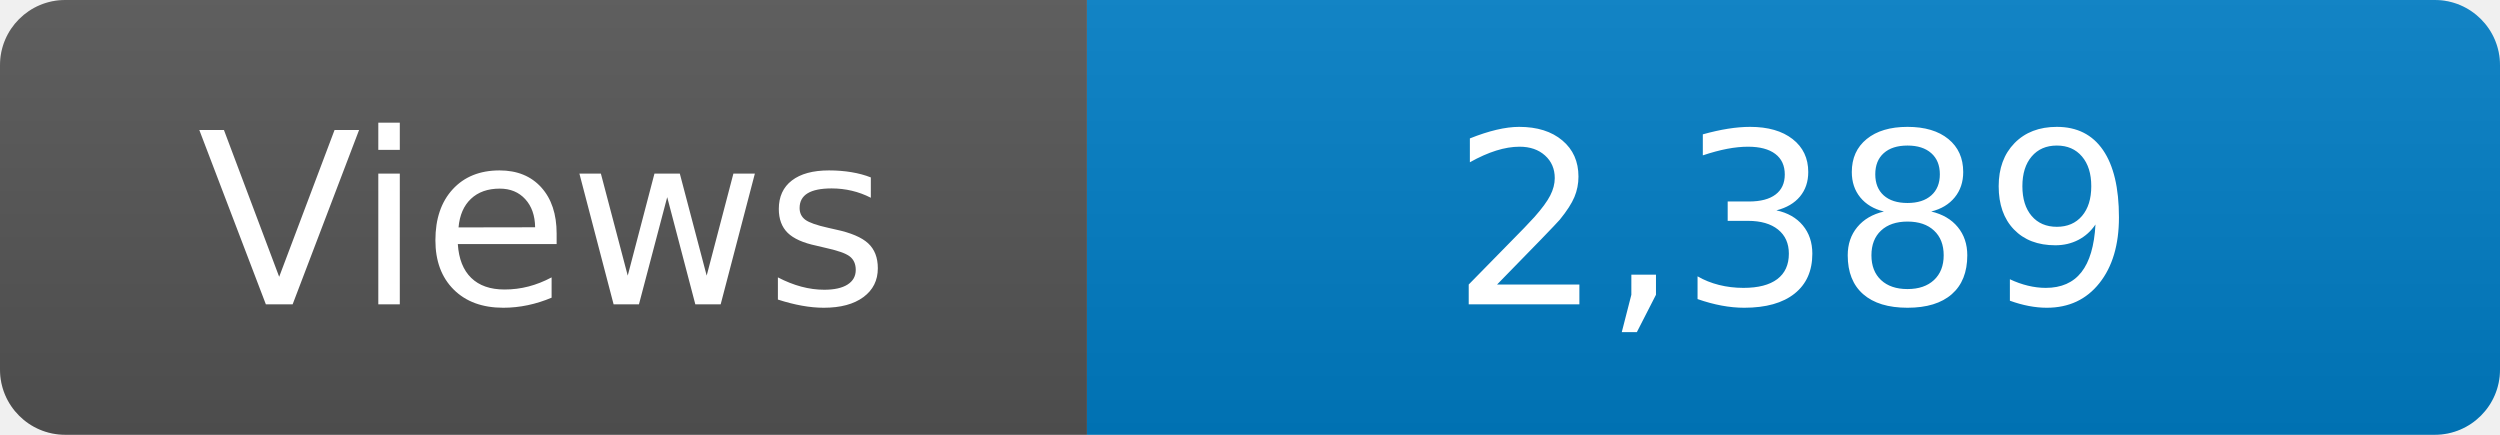
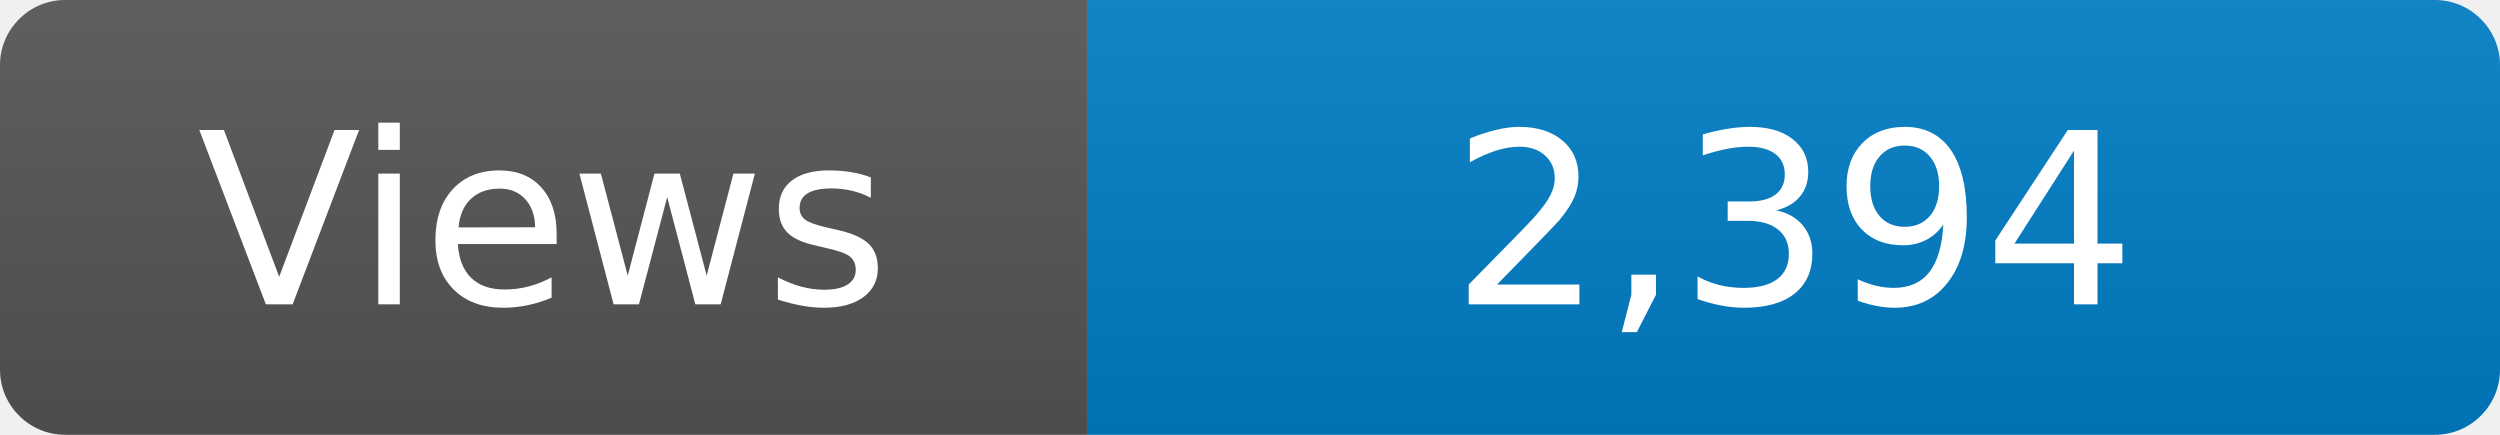
<svg xmlns="http://www.w3.org/2000/svg" width="115" height="20" role="img" aria-label="Maintained?: yes">
  <linearGradient id="s" x2="0" y2="100%">
    <stop offset="0" stop-color="#bbb" stop-opacity=".1" />
    <stop offset="1" stop-opacity=".1" />
  </linearGradient>
  <clipPath id="r">
    <rect width="115" height="20" rx="3" fill="#fff" />
  </clipPath>
  <g clip-path="url(#r)">
    <rect width="50" height="20" fill="#555" />
    <rect x="50" width="160" height="20" fill="#007ec6" />
    <rect width="115" height="20" fill="url(#s)" />
  </g>
  <g fill="#fff" text-anchor="middle" font-family="Verdana,Geneva,DejaVu Sans,sans-serif" font-size="110">
    <text x="250" y="140" transform="scale(.1)" fill="#fff">Views</text>
-     <text x="825" y="140" transform="scale(.1)" fill="#fff">2,389</text>
+     <text x="825" y="140" transform="scale(.1)" fill="#fff">2,394</text>
  </g>
</svg>
